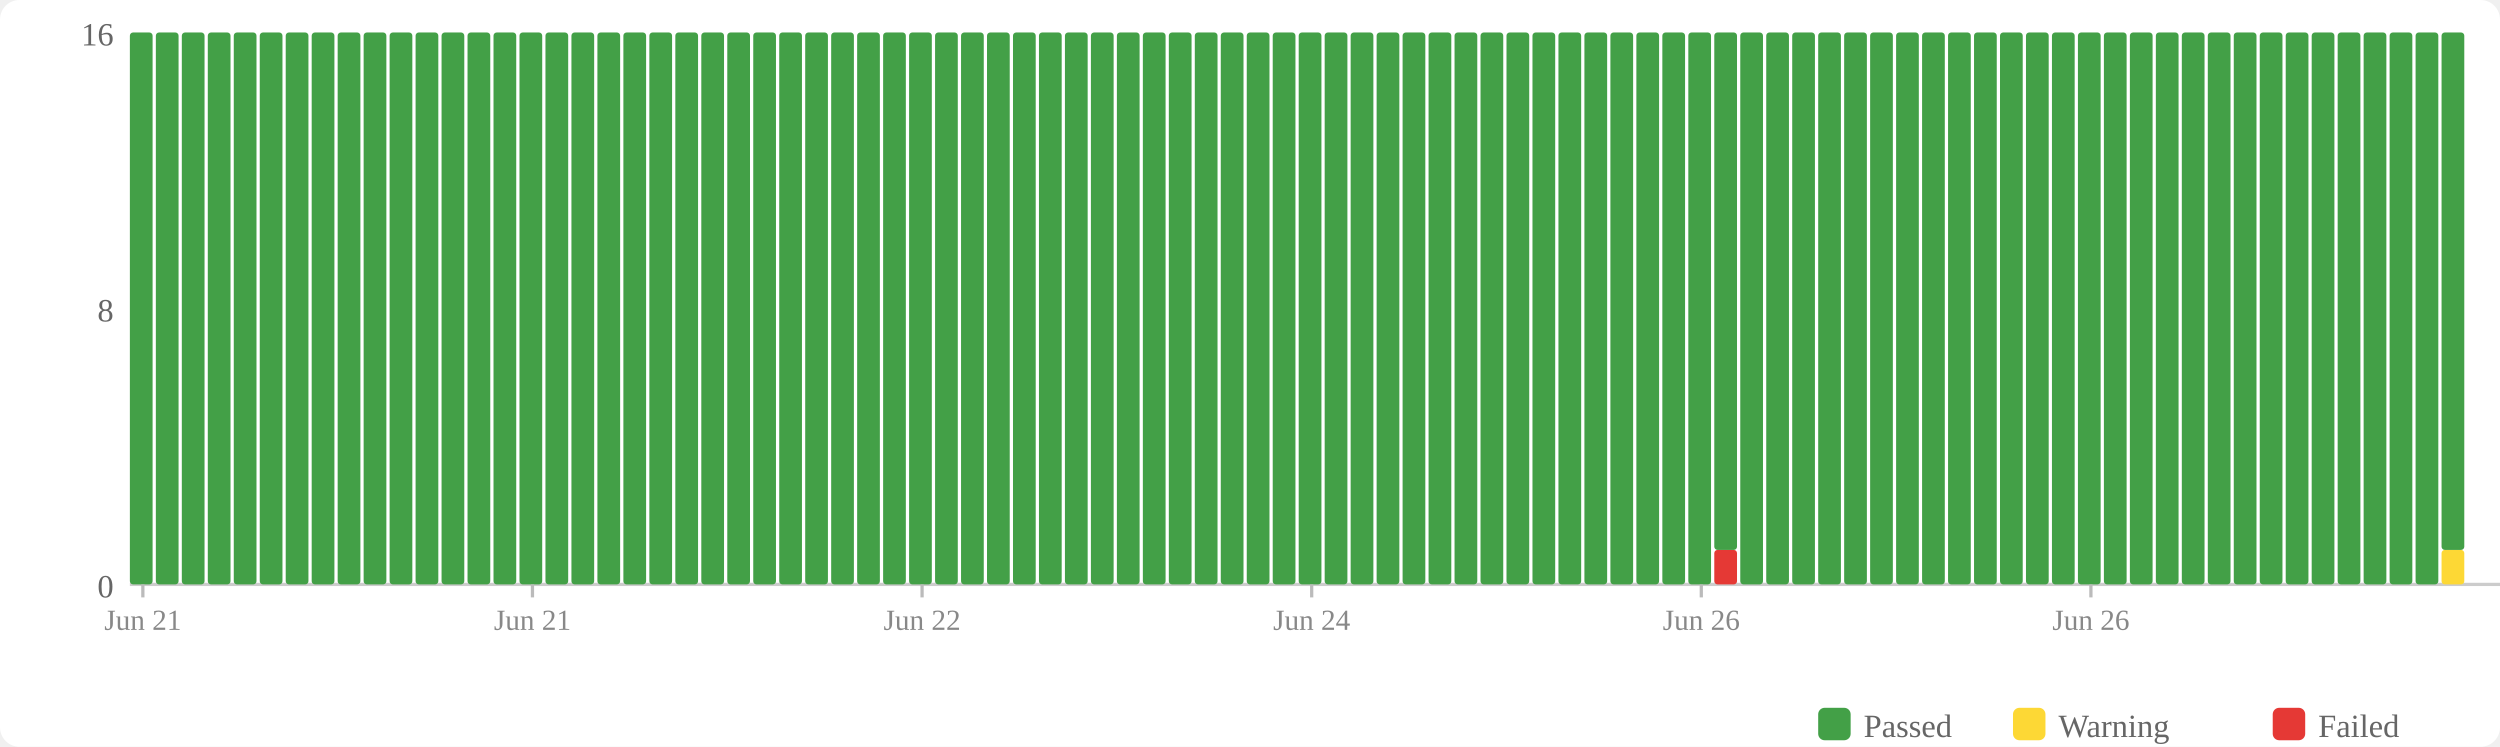
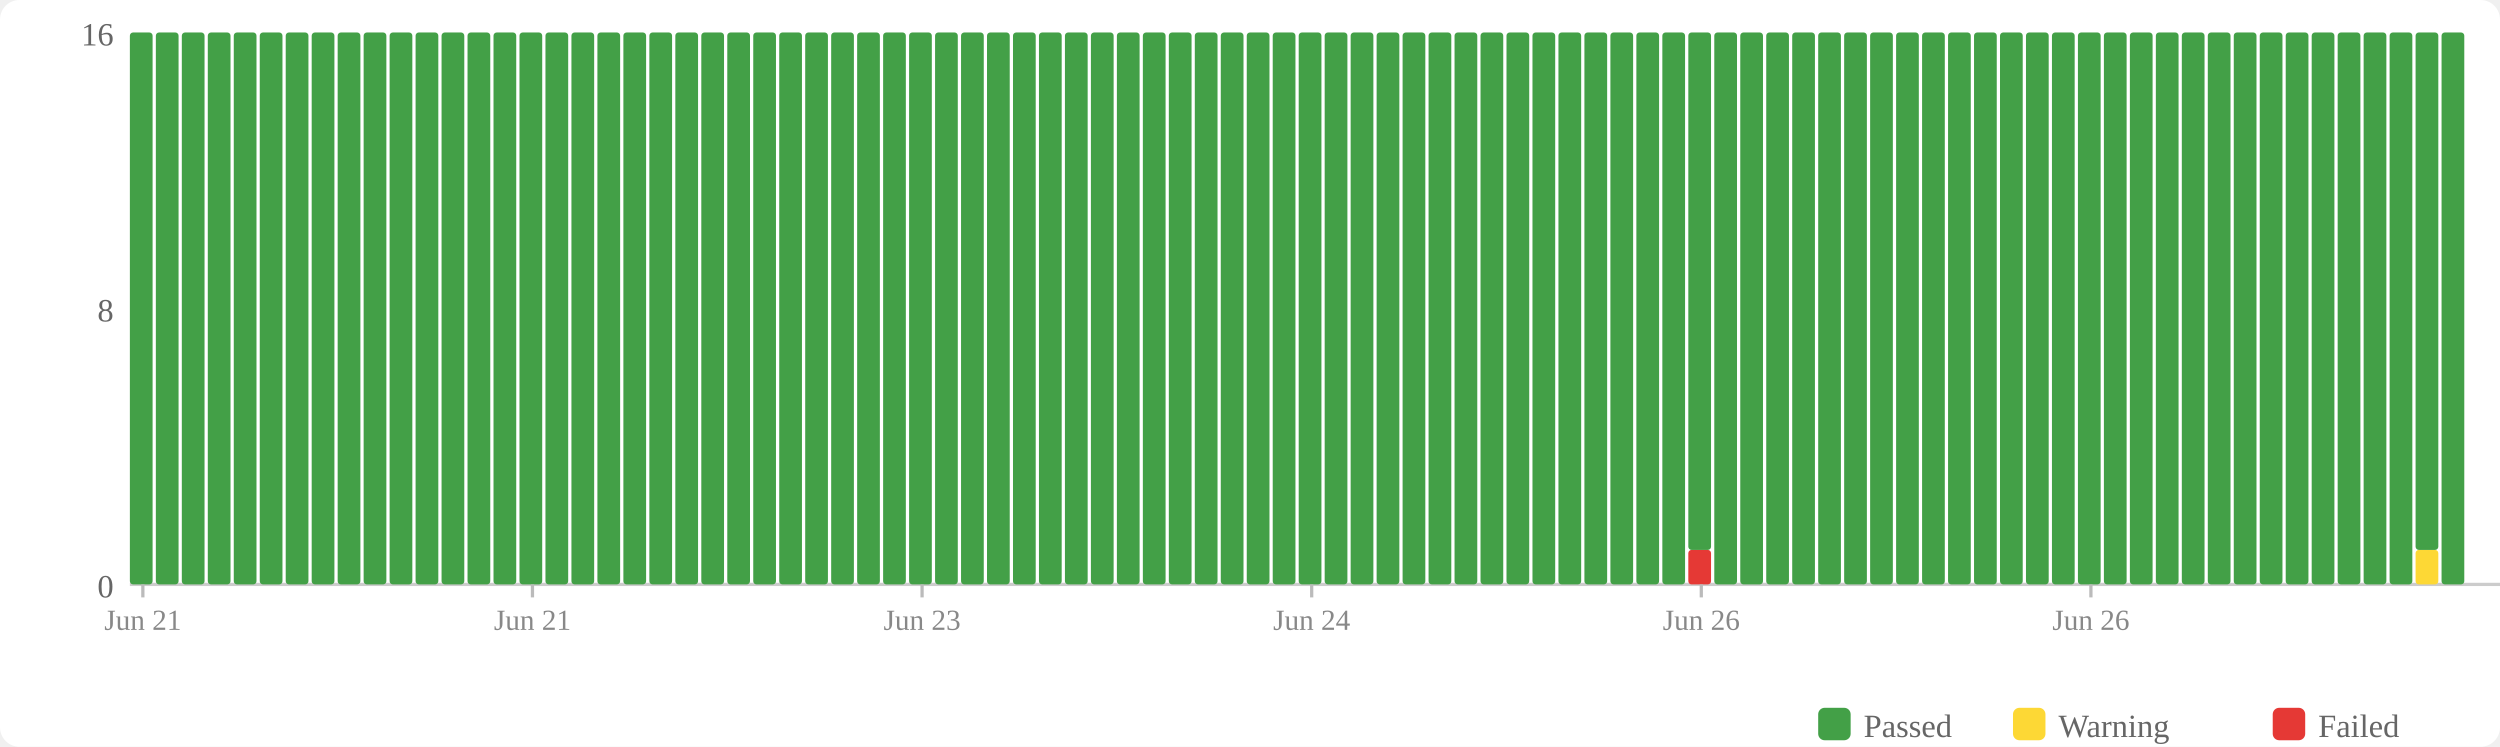
<svg xmlns="http://www.w3.org/2000/svg" width="770" height="230" viewBox="0 0 770 230">
  <rect width="770" height="230" fill="#fff" rx="6" />
  <rect x="560" y="218" width="10" height="10" fill="#43a047" rx="2" />
  <text x="574" y="227" font-size="10" fill="#666">Passed</text>
  <rect x="620" y="218" width="10" height="10" fill="#fdd835" rx="2" />
  <text x="634" y="227" font-size="10" fill="#666">Warning</text>
  <rect x="700" y="218" width="10" height="10" fill="#e53935" rx="2" />
  <text x="714" y="227" font-size="10" fill="#666">Failed</text>
  <text x="35" y="184" text-anchor="end" font-size="10" fill="#666">0</text>
  <text x="35" y="99" text-anchor="end" font-size="10" fill="#666">8</text>
  <text x="35" y="14" text-anchor="end" font-size="10" fill="#666">16</text>
  <line x1="40" y1="180" x2="770" y2="180" stroke="#ccc" stroke-width="1" />
  <rect x="40" y="10" width="7" height="170" fill="#43a047" rx="1" />
  <rect x="48" y="10" width="7" height="170" fill="#43a047" rx="1" />
  <rect x="56" y="10" width="7" height="170" fill="#43a047" rx="1" />
  <rect x="64" y="10" width="7" height="170" fill="#43a047" rx="1" />
  <rect x="72" y="10" width="7" height="170" fill="#43a047" rx="1" />
  <rect x="80" y="10" width="7" height="170" fill="#43a047" rx="1" />
  <rect x="88" y="10" width="7" height="170" fill="#43a047" rx="1" />
  <rect x="96" y="10" width="7" height="170" fill="#43a047" rx="1" />
  <rect x="104" y="10" width="7" height="170" fill="#43a047" rx="1" />
  <rect x="112" y="10" width="7" height="170" fill="#43a047" rx="1" />
  <rect x="120" y="10" width="7" height="170" fill="#43a047" rx="1" />
  <rect x="128" y="10" width="7" height="170" fill="#43a047" rx="1" />
  <rect x="136" y="10" width="7" height="170" fill="#43a047" rx="1" />
  <rect x="144" y="10" width="7" height="170" fill="#43a047" rx="1" />
  <rect x="152" y="10" width="7" height="170" fill="#43a047" rx="1" />
  <rect x="160" y="10" width="7" height="170" fill="#43a047" rx="1" />
  <rect x="168" y="10" width="7" height="170" fill="#43a047" rx="1" />
  <rect x="176" y="10" width="7" height="170" fill="#43a047" rx="1" />
  <rect x="184" y="10" width="7" height="170" fill="#43a047" rx="1" />
  <rect x="192" y="10" width="7" height="170" fill="#43a047" rx="1" />
  <rect x="200" y="10" width="7" height="170" fill="#43a047" rx="1" />
  <rect x="208" y="10" width="7" height="170" fill="#43a047" rx="1" />
  <rect x="216" y="10" width="7" height="170" fill="#43a047" rx="1" />
  <rect x="224" y="10" width="7" height="170" fill="#43a047" rx="1" />
  <rect x="232" y="10" width="7" height="170" fill="#43a047" rx="1" />
  <rect x="240" y="10" width="7" height="170" fill="#43a047" rx="1" />
  <rect x="248" y="10" width="7" height="170" fill="#43a047" rx="1" />
  <rect x="256" y="10" width="7" height="170" fill="#43a047" rx="1" />
  <rect x="264" y="10" width="7" height="170" fill="#43a047" rx="1" />
  <rect x="272" y="10" width="7" height="170" fill="#43a047" rx="1" />
  <rect x="280" y="10" width="7" height="170" fill="#43a047" rx="1" />
  <rect x="288" y="10" width="7" height="170" fill="#43a047" rx="1" />
  <rect x="296" y="10" width="7" height="170" fill="#43a047" rx="1" />
  <rect x="304" y="10" width="7" height="170" fill="#43a047" rx="1" />
  <rect x="312" y="10" width="7" height="170" fill="#43a047" rx="1" />
  <rect x="320" y="10" width="7" height="170" fill="#43a047" rx="1" />
  <rect x="328" y="10" width="7" height="170" fill="#43a047" rx="1" />
  <rect x="336" y="10" width="7" height="170" fill="#43a047" rx="1" />
  <rect x="344" y="10" width="7" height="170" fill="#43a047" rx="1" />
  <rect x="352" y="10" width="7" height="170" fill="#43a047" rx="1" />
  <rect x="360" y="10" width="7" height="170" fill="#43a047" rx="1" />
  <rect x="368" y="10" width="7" height="170" fill="#43a047" rx="1" />
  <rect x="376" y="10" width="7" height="170" fill="#43a047" rx="1" />
  <rect x="384" y="10" width="7" height="170" fill="#43a047" rx="1" />
  <rect x="392" y="10" width="7" height="170" fill="#43a047" rx="1" />
  <rect x="400" y="10" width="7" height="170" fill="#43a047" rx="1" />
  <rect x="408" y="10" width="7" height="170" fill="#43a047" rx="1" />
  <rect x="416" y="10" width="7" height="170" fill="#43a047" rx="1" />
  <rect x="424" y="10" width="7" height="170" fill="#43a047" rx="1" />
  <rect x="432" y="10" width="7" height="170" fill="#43a047" rx="1" />
  <rect x="440" y="10" width="7" height="170" fill="#43a047" rx="1" />
  <rect x="448" y="10" width="7" height="170" fill="#43a047" rx="1" />
  <rect x="456" y="10" width="7" height="170" fill="#43a047" rx="1" />
  <rect x="464" y="10" width="7" height="170" fill="#43a047" rx="1" />
  <rect x="472" y="10" width="7" height="170" fill="#43a047" rx="1" />
  <rect x="480" y="10" width="7" height="170" fill="#43a047" rx="1" />
  <rect x="488" y="10" width="7" height="170" fill="#43a047" rx="1" />
  <rect x="496" y="10" width="7" height="170" fill="#43a047" rx="1" />
  <rect x="504" y="10" width="7" height="170" fill="#43a047" rx="1" />
  <rect x="512" y="10" width="7" height="170" fill="#43a047" rx="1" />
-   <rect x="520" y="10" width="7" height="170" fill="#43a047" rx="1" />
-   <rect x="528" y="169.375" width="7" height="10.625" fill="#e53935" rx="1" />
-   <rect x="528" y="10" width="7" height="159.375" fill="#43a047" rx="1" />
+   <rect x="520" y="169.375" width="7" height="10.625" fill="#e53935" rx="1" />
+   <rect x="520" y="10" width="7" height="159.375" fill="#43a047" rx="1" />
+   <rect x="528" y="10" width="7" height="170" fill="#43a047" rx="1" />
  <rect x="536" y="10" width="7" height="170" fill="#43a047" rx="1" />
  <rect x="544" y="10" width="7" height="170" fill="#43a047" rx="1" />
  <rect x="552" y="10" width="7" height="170" fill="#43a047" rx="1" />
  <rect x="560" y="10" width="7" height="170" fill="#43a047" rx="1" />
  <rect x="568" y="10" width="7" height="170" fill="#43a047" rx="1" />
  <rect x="576" y="10" width="7" height="170" fill="#43a047" rx="1" />
  <rect x="584" y="10" width="7" height="170" fill="#43a047" rx="1" />
  <rect x="592" y="10" width="7" height="170" fill="#43a047" rx="1" />
  <rect x="600" y="10" width="7" height="170" fill="#43a047" rx="1" />
  <rect x="608" y="10" width="7" height="170" fill="#43a047" rx="1" />
  <rect x="616" y="10" width="7" height="170" fill="#43a047" rx="1" />
  <rect x="624" y="10" width="7" height="170" fill="#43a047" rx="1" />
  <rect x="632" y="10" width="7" height="170" fill="#43a047" rx="1" />
  <rect x="640" y="10" width="7" height="170" fill="#43a047" rx="1" />
  <rect x="648" y="10" width="7" height="170" fill="#43a047" rx="1" />
  <rect x="656" y="10" width="7" height="170" fill="#43a047" rx="1" />
  <rect x="664" y="10" width="7" height="170" fill="#43a047" rx="1" />
  <rect x="672" y="10" width="7" height="170" fill="#43a047" rx="1" />
  <rect x="680" y="10" width="7" height="170" fill="#43a047" rx="1" />
  <rect x="688" y="10" width="7" height="170" fill="#43a047" rx="1" />
  <rect x="696" y="10" width="7" height="170" fill="#43a047" rx="1" />
  <rect x="704" y="10" width="7" height="170" fill="#43a047" rx="1" />
  <rect x="712" y="10" width="7" height="170" fill="#43a047" rx="1" />
  <rect x="720" y="10" width="7" height="170" fill="#43a047" rx="1" />
  <rect x="728" y="10" width="7" height="170" fill="#43a047" rx="1" />
  <rect x="736" y="10" width="7" height="170" fill="#43a047" rx="1" />
-   <rect x="744" y="10" width="7" height="170" fill="#43a047" rx="1" />
-   <rect x="752" y="169.375" width="7" height="10.625" fill="#fdd835" rx="1" />
-   <rect x="752" y="10" width="7" height="159.375" fill="#43a047" rx="1" />
+   <rect x="744" y="169.375" width="7" height="10.625" fill="#fdd835" rx="1" />
+   <rect x="744" y="10" width="7" height="159.375" fill="#43a047" rx="1" />
+   <rect x="752" y="10" width="7" height="170" fill="#43a047" rx="1" />
  <line x1="44.0" y1="180" x2="44.0" y2="184" stroke="#bbb" stroke-width="1" />
  <text x="44.0" y="194" text-anchor="middle" font-size="9" fill="#888">Jun 21</text>
  <line x1="164.0" y1="180" x2="164.0" y2="184" stroke="#bbb" stroke-width="1" />
  <text x="164.0" y="194" text-anchor="middle" font-size="9" fill="#888">Jun 21</text>
  <line x1="284.0" y1="180" x2="284.0" y2="184" stroke="#bbb" stroke-width="1" />
-   <text x="284.0" y="194" text-anchor="middle" font-size="9" fill="#888">Jun 22</text>
+   <text x="284.0" y="194" text-anchor="middle" font-size="9" fill="#888">Jun 23</text>
  <line x1="404.0" y1="180" x2="404.0" y2="184" stroke="#bbb" stroke-width="1" />
  <text x="404.0" y="194" text-anchor="middle" font-size="9" fill="#888">Jun 24</text>
  <line x1="524.0" y1="180" x2="524.0" y2="184" stroke="#bbb" stroke-width="1" />
  <text x="524.0" y="194" text-anchor="middle" font-size="9" fill="#888">Jun 26</text>
  <line x1="644.0" y1="180" x2="644.0" y2="184" stroke="#bbb" stroke-width="1" />
  <text x="644.0" y="194" text-anchor="middle" font-size="9" fill="#888">Jun 26</text>
</svg>
